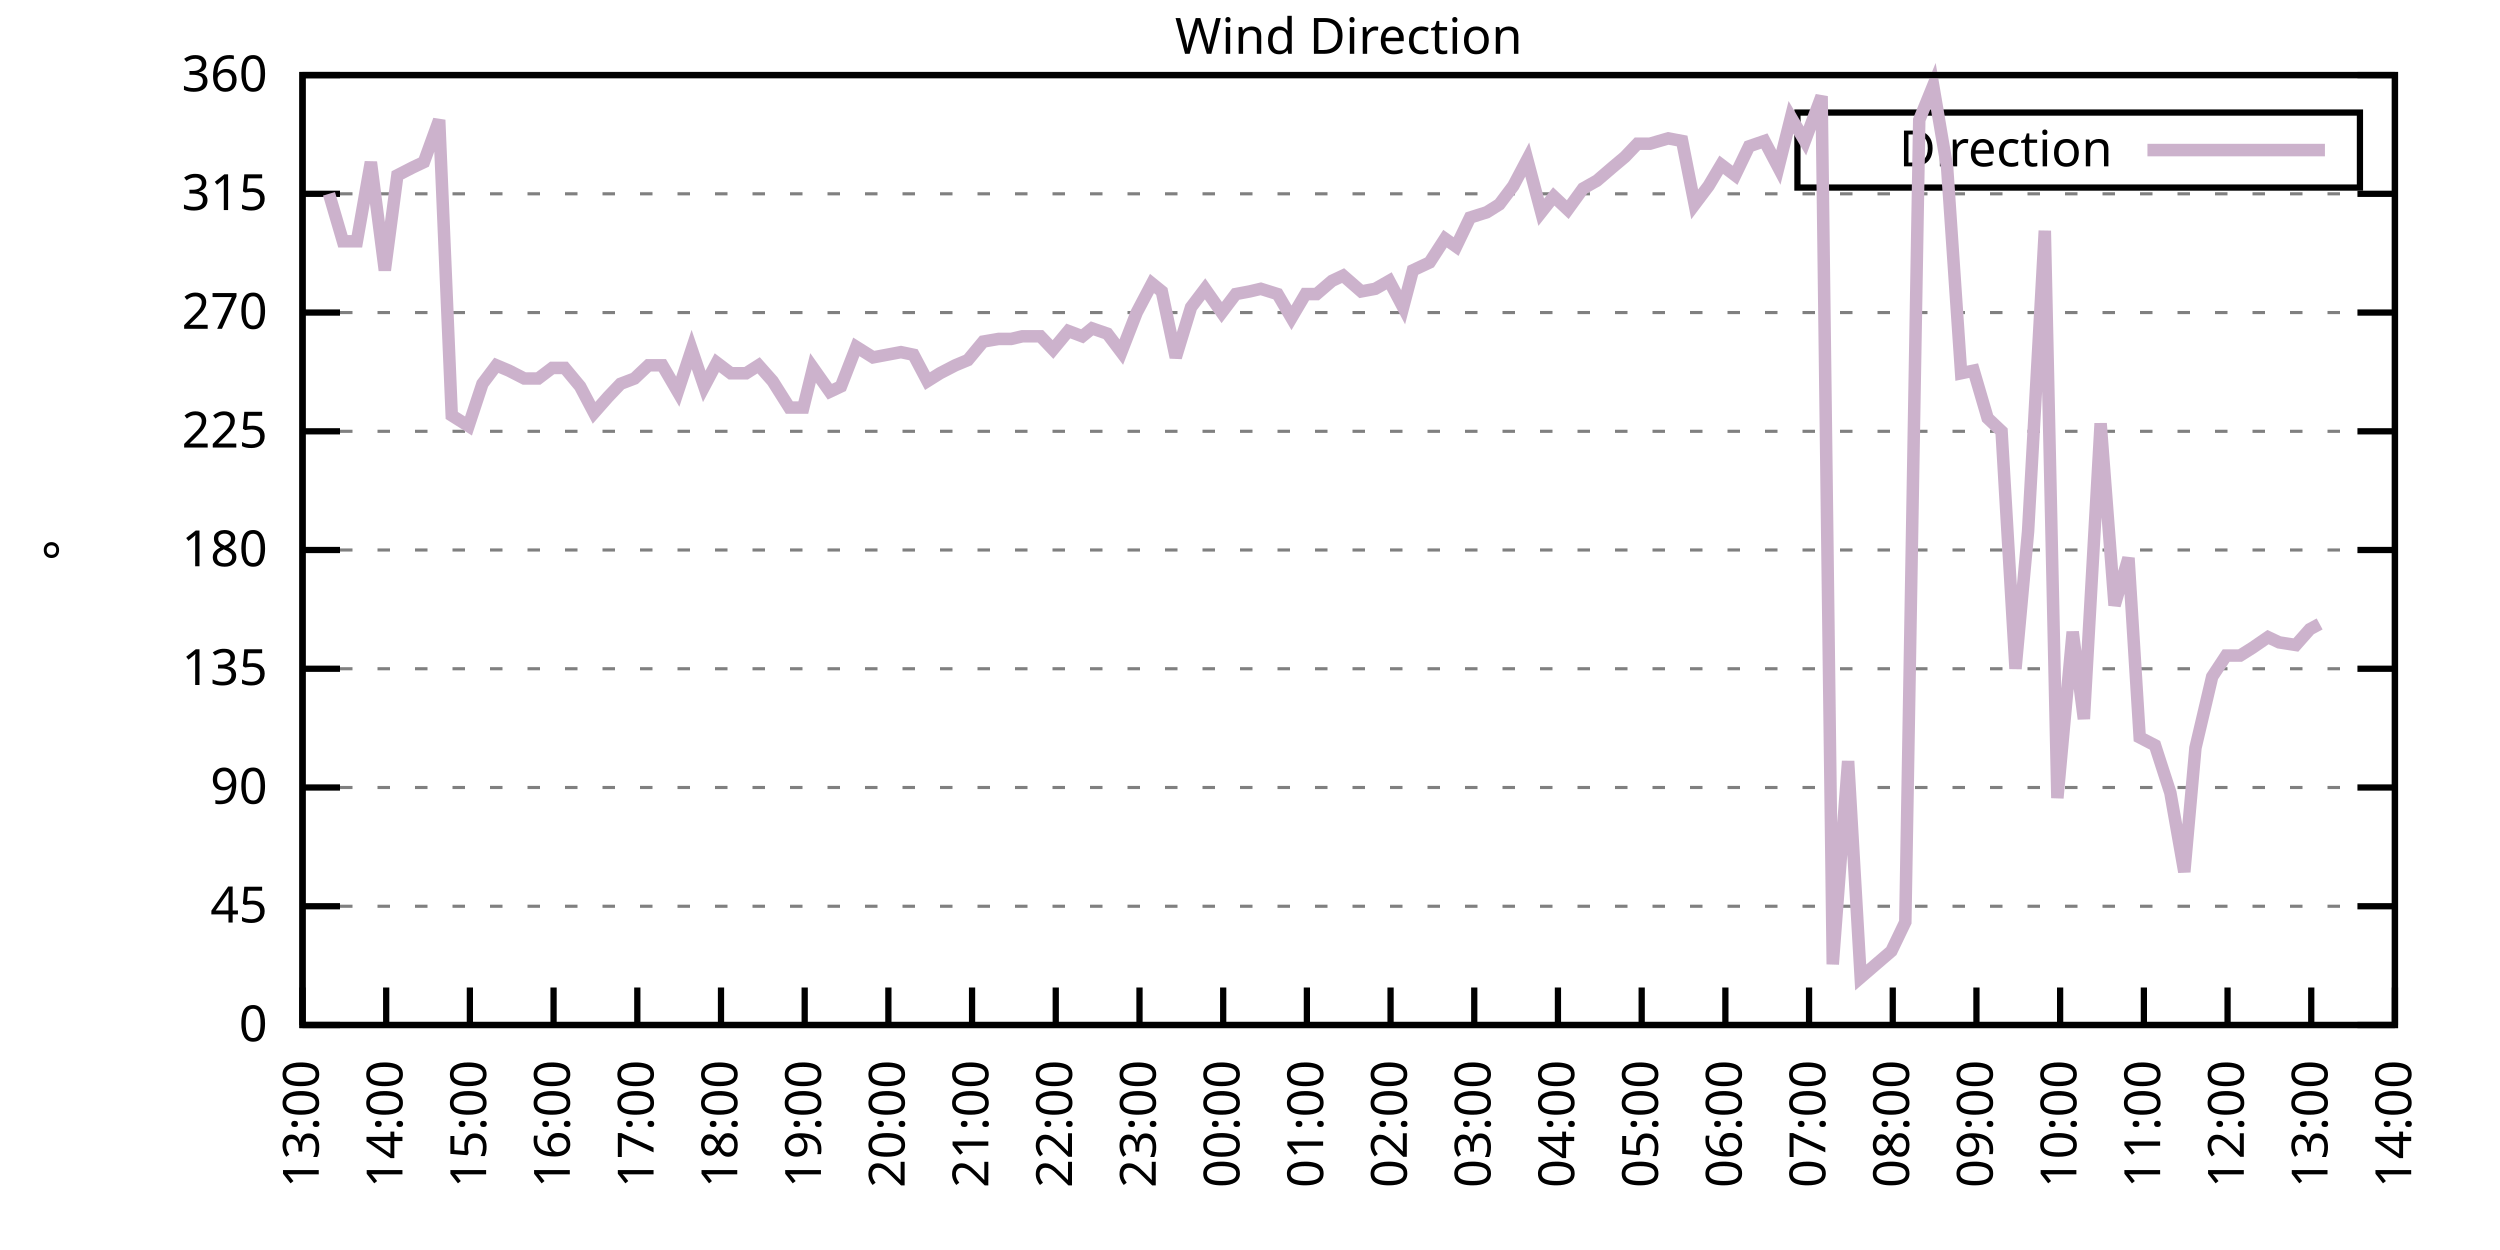
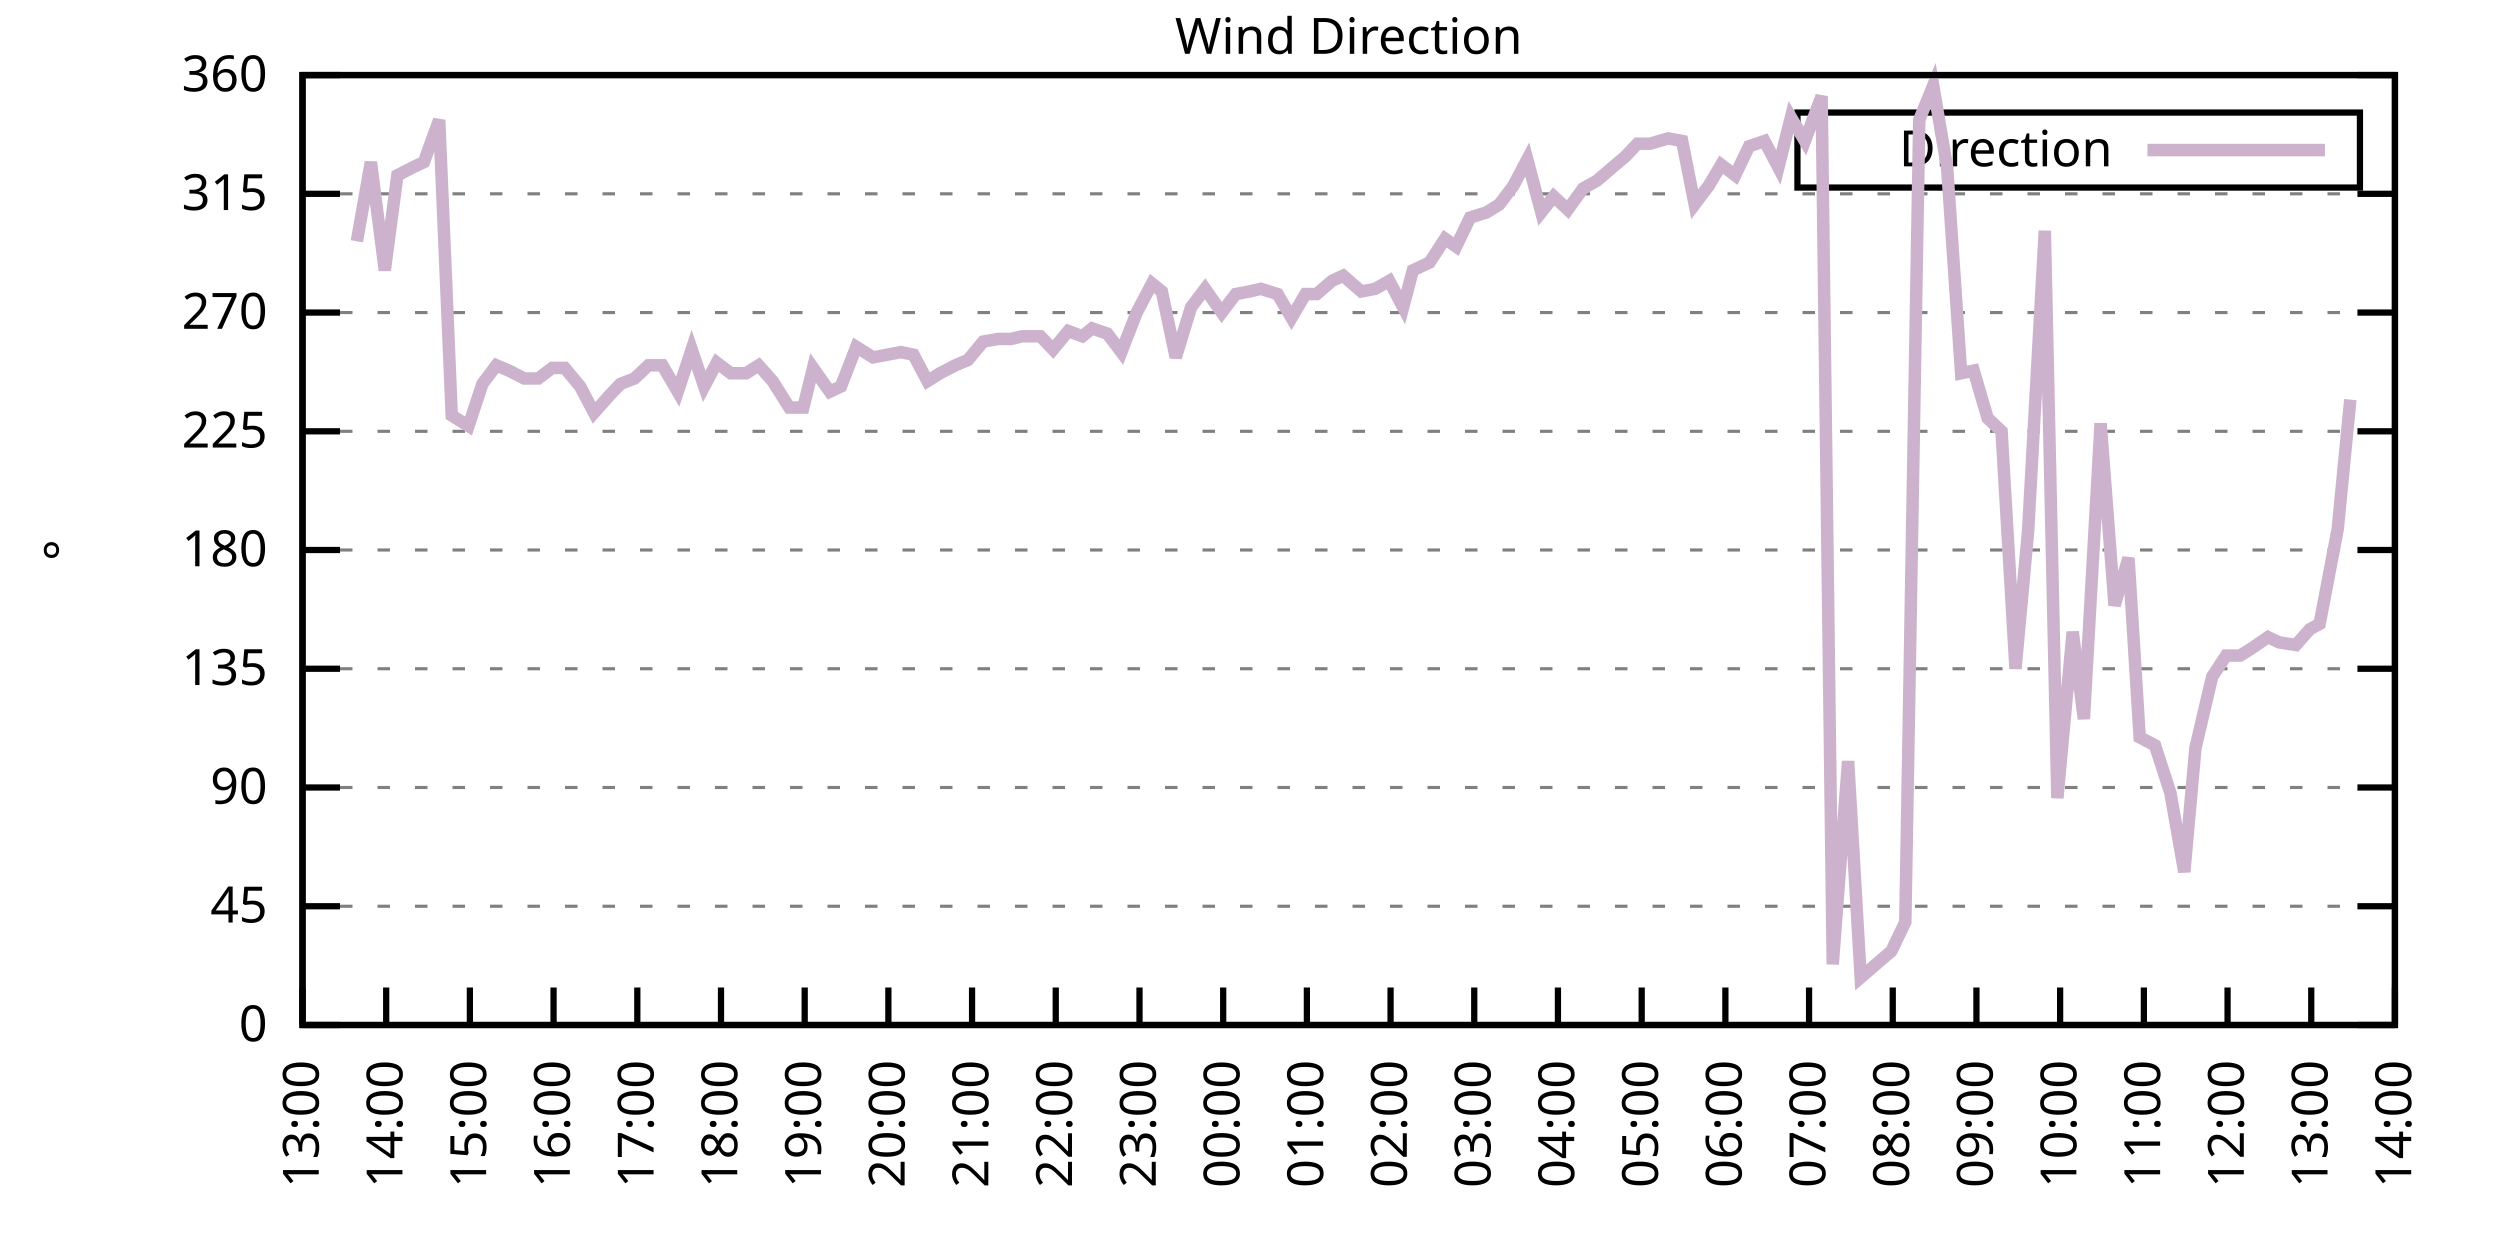
<svg xmlns="http://www.w3.org/2000/svg" xmlns:xlink="http://www.w3.org/1999/xlink" width="400" height="200" viewBox="0 0 400 200">
  <g id="gnuplot_canvas">
    <rect x="0" y="0" width="400" height="200" fill="none" />
    <defs>
      <circle id="gpDot" r="0.5" stroke-width="0.5" stroke="currentColor" />
      <path id="gpPt0" stroke-width="0.333" stroke="currentColor" d="M-1,0 h2 M0,-1 v2" />
      <path id="gpPt1" stroke-width="0.333" stroke="currentColor" d="M-1,-1 L1,1 M1,-1 L-1,1" />
      <path id="gpPt2" stroke-width="0.333" stroke="currentColor" d="M-1,0 L1,0 M0,-1 L0,1 M-1,-1 L1,1 M-1,1 L1,-1" />
      <rect id="gpPt3" stroke-width="0.333" stroke="currentColor" x="-1" y="-1" width="2" height="2" />
      <rect id="gpPt4" stroke-width="0.333" stroke="currentColor" fill="currentColor" x="-1" y="-1" width="2" height="2" />
      <circle id="gpPt5" stroke-width="0.333" stroke="currentColor" cx="0" cy="0" r="1" />
      <use xlink:href="#gpPt5" id="gpPt6" fill="currentColor" stroke="none" />
      <path id="gpPt7" stroke-width="0.333" stroke="currentColor" d="M0,-1.33 L-1.33,0.67 L1.33,0.67 z" />
      <use xlink:href="#gpPt7" id="gpPt8" fill="currentColor" stroke="none" />
      <use xlink:href="#gpPt7" id="gpPt9" stroke="currentColor" transform="rotate(180)" />
      <use xlink:href="#gpPt9" id="gpPt10" fill="currentColor" stroke="none" />
      <use xlink:href="#gpPt3" id="gpPt11" stroke="currentColor" transform="rotate(45)" />
      <use xlink:href="#gpPt11" id="gpPt12" fill="currentColor" stroke="none" />
      <path id="gpPt13" stroke-width="0.333" stroke="currentColor" d="M0,1.330 L1.265,0.411 L0.782,-1.067 L-0.782,-1.076 L-1.265,0.411 z" />
      <use xlink:href="#gpPt13" id="gpPt14" fill="currentColor" stroke="none" />
      <filter id="textbox" filterUnits="objectBoundingBox" x="0" y="0" height="1" width="1">
        <feFlood flood-color="white" flood-opacity="1" result="bgnd" />
        <feComposite in="SourceGraphic" in2="bgnd" operator="atop" />
      </filter>
      <filter id="greybox" filterUnits="objectBoundingBox" x="0" y="0" height="1" width="1">
        <feFlood flood-color="lightgrey" flood-opacity="1" result="grey" />
        <feComposite in="SourceGraphic" in2="grey" operator="atop" />
      </filter>
    </defs>
    <g fill="none" color="white" stroke="currentColor" stroke-width="1.00" stroke-linecap="butt" stroke-linejoin="miter">
</g>
    <g fill="none" color="black" stroke="currentColor" stroke-width="1.00" stroke-linecap="butt" stroke-linejoin="miter">
      <g stroke="none" shape-rendering="crispEdges">
        <polygon fill="rgb(255, 255, 255)" points="48.40,164.00 383.18,164.00 383.18,12.02 48.40,12.02 " />
      </g>
    </g>
    <g fill="none" color="black" stroke="currentColor" stroke-width="1.00" stroke-linecap="butt" stroke-linejoin="miter">
</g>
    <g fill="none" color="black" stroke="black" stroke-width="0.50" stroke-linecap="butt" stroke-linejoin="miter">
</g>
    <g fill="none" color="gray" stroke="currentColor" stroke-width="0.50" stroke-linecap="butt" stroke-linejoin="miter">
      <path stroke="gray" stroke-dasharray="2,4" class="gridline" d="M48.40,164.00 L383.19,164.00  " />
    </g>
    <g fill="none" color="gray" stroke="gray" stroke-width="1.00" stroke-linecap="butt" stroke-linejoin="miter">
</g>
    <g fill="none" color="black" stroke="currentColor" stroke-width="1.00" stroke-linecap="butt" stroke-linejoin="miter">
      <path stroke="black" d="M48.40,164.00 L54.40,164.00 M383.19,164.00 L377.19,164.00  " />
      <g transform="translate(42.80,166.60)" stroke="none" fill="black" font-family="Sans" font-size="8.00" text-anchor="end">
        <text>
          <tspan font-family="Sans"> 0</tspan>
        </text>
      </g>
    </g>
    <g fill="none" color="black" stroke="currentColor" stroke-width="1.00" stroke-linecap="butt" stroke-linejoin="miter">
</g>
    <g fill="none" color="black" stroke="black" stroke-width="0.50" stroke-linecap="butt" stroke-linejoin="miter">
</g>
    <g fill="none" color="gray" stroke="currentColor" stroke-width="0.50" stroke-linecap="butt" stroke-linejoin="miter">
      <path stroke="gray" stroke-dasharray="2,4" class="gridline" d="M48.40,145.00 L383.19,145.00  " />
    </g>
    <g fill="none" color="gray" stroke="gray" stroke-width="1.00" stroke-linecap="butt" stroke-linejoin="miter">
</g>
    <g fill="none" color="black" stroke="currentColor" stroke-width="1.00" stroke-linecap="butt" stroke-linejoin="miter">
      <path stroke="black" d="M48.40,145.00 L54.40,145.00 M383.19,145.00 L377.19,145.00  " />
      <g transform="translate(42.80,147.60)" stroke="none" fill="black" font-family="Sans" font-size="8.00" text-anchor="end">
        <text>
          <tspan font-family="Sans"> 45</tspan>
        </text>
      </g>
    </g>
    <g fill="none" color="black" stroke="currentColor" stroke-width="1.00" stroke-linecap="butt" stroke-linejoin="miter">
</g>
    <g fill="none" color="black" stroke="black" stroke-width="0.50" stroke-linecap="butt" stroke-linejoin="miter">
</g>
    <g fill="none" color="gray" stroke="currentColor" stroke-width="0.50" stroke-linecap="butt" stroke-linejoin="miter">
      <path stroke="gray" stroke-dasharray="2,4" class="gridline" d="M48.40,126.00 L383.19,126.00  " />
    </g>
    <g fill="none" color="gray" stroke="gray" stroke-width="1.00" stroke-linecap="butt" stroke-linejoin="miter">
</g>
    <g fill="none" color="black" stroke="currentColor" stroke-width="1.00" stroke-linecap="butt" stroke-linejoin="miter">
      <path stroke="black" d="M48.40,126.00 L54.40,126.00 M383.19,126.00 L377.19,126.00  " />
      <g transform="translate(42.80,128.60)" stroke="none" fill="black" font-family="Sans" font-size="8.00" text-anchor="end">
        <text>
          <tspan font-family="Sans"> 90</tspan>
        </text>
      </g>
    </g>
    <g fill="none" color="black" stroke="currentColor" stroke-width="1.00" stroke-linecap="butt" stroke-linejoin="miter">
</g>
    <g fill="none" color="black" stroke="black" stroke-width="0.50" stroke-linecap="butt" stroke-linejoin="miter">
</g>
    <g fill="none" color="gray" stroke="currentColor" stroke-width="0.50" stroke-linecap="butt" stroke-linejoin="miter">
      <path stroke="gray" stroke-dasharray="2,4" class="gridline" d="M48.40,107.00 L383.19,107.00  " />
    </g>
    <g fill="none" color="gray" stroke="gray" stroke-width="1.00" stroke-linecap="butt" stroke-linejoin="miter">
</g>
    <g fill="none" color="black" stroke="currentColor" stroke-width="1.00" stroke-linecap="butt" stroke-linejoin="miter">
      <path stroke="black" d="M48.40,107.00 L54.40,107.00 M383.19,107.00 L377.19,107.00  " />
      <g transform="translate(42.80,109.60)" stroke="none" fill="black" font-family="Sans" font-size="8.00" text-anchor="end">
        <text>
          <tspan font-family="Sans"> 135</tspan>
        </text>
      </g>
    </g>
    <g fill="none" color="black" stroke="currentColor" stroke-width="1.00" stroke-linecap="butt" stroke-linejoin="miter">
</g>
    <g fill="none" color="black" stroke="black" stroke-width="0.50" stroke-linecap="butt" stroke-linejoin="miter">
</g>
    <g fill="none" color="gray" stroke="currentColor" stroke-width="0.50" stroke-linecap="butt" stroke-linejoin="miter">
      <path stroke="gray" stroke-dasharray="2,4" class="gridline" d="M48.40,88.00 L383.19,88.00  " />
    </g>
    <g fill="none" color="gray" stroke="gray" stroke-width="1.00" stroke-linecap="butt" stroke-linejoin="miter">
</g>
    <g fill="none" color="black" stroke="currentColor" stroke-width="1.00" stroke-linecap="butt" stroke-linejoin="miter">
      <path stroke="black" d="M48.40,88.00 L54.40,88.00 M383.19,88.00 L377.19,88.00  " />
      <g transform="translate(42.80,90.60)" stroke="none" fill="black" font-family="Sans" font-size="8.00" text-anchor="end">
        <text>
          <tspan font-family="Sans"> 180</tspan>
        </text>
      </g>
    </g>
    <g fill="none" color="black" stroke="currentColor" stroke-width="1.00" stroke-linecap="butt" stroke-linejoin="miter">
</g>
    <g fill="none" color="black" stroke="black" stroke-width="0.50" stroke-linecap="butt" stroke-linejoin="miter">
</g>
    <g fill="none" color="gray" stroke="currentColor" stroke-width="0.50" stroke-linecap="butt" stroke-linejoin="miter">
      <path stroke="gray" stroke-dasharray="2,4" class="gridline" d="M48.40,69.01 L383.19,69.01  " />
    </g>
    <g fill="none" color="gray" stroke="gray" stroke-width="1.00" stroke-linecap="butt" stroke-linejoin="miter">
</g>
    <g fill="none" color="black" stroke="currentColor" stroke-width="1.00" stroke-linecap="butt" stroke-linejoin="miter">
      <path stroke="black" d="M48.40,69.01 L54.40,69.01 M383.19,69.01 L377.19,69.01  " />
      <g transform="translate(42.80,71.61)" stroke="none" fill="black" font-family="Sans" font-size="8.00" text-anchor="end">
        <text>
          <tspan font-family="Sans"> 225</tspan>
        </text>
      </g>
    </g>
    <g fill="none" color="black" stroke="currentColor" stroke-width="1.00" stroke-linecap="butt" stroke-linejoin="miter">
</g>
    <g fill="none" color="black" stroke="black" stroke-width="0.50" stroke-linecap="butt" stroke-linejoin="miter">
</g>
    <g fill="none" color="gray" stroke="currentColor" stroke-width="0.50" stroke-linecap="butt" stroke-linejoin="miter">
      <path stroke="gray" stroke-dasharray="2,4" class="gridline" d="M48.40,50.01 L383.19,50.01  " />
    </g>
    <g fill="none" color="gray" stroke="gray" stroke-width="1.00" stroke-linecap="butt" stroke-linejoin="miter">
</g>
    <g fill="none" color="black" stroke="currentColor" stroke-width="1.00" stroke-linecap="butt" stroke-linejoin="miter">
      <path stroke="black" d="M48.40,50.01 L54.40,50.01 M383.19,50.01 L377.19,50.01  " />
      <g transform="translate(42.80,52.61)" stroke="none" fill="black" font-family="Sans" font-size="8.00" text-anchor="end">
        <text>
          <tspan font-family="Sans"> 270</tspan>
        </text>
      </g>
    </g>
    <g fill="none" color="black" stroke="currentColor" stroke-width="1.00" stroke-linecap="butt" stroke-linejoin="miter">
</g>
    <g fill="none" color="black" stroke="black" stroke-width="0.50" stroke-linecap="butt" stroke-linejoin="miter">
</g>
    <g fill="none" color="gray" stroke="currentColor" stroke-width="0.50" stroke-linecap="butt" stroke-linejoin="miter">
      <path stroke="gray" stroke-dasharray="2,4" class="gridline" d="M48.40,31.01 L383.19,31.01  " />
    </g>
    <g fill="none" color="gray" stroke="gray" stroke-width="1.00" stroke-linecap="butt" stroke-linejoin="miter">
</g>
    <g fill="none" color="black" stroke="currentColor" stroke-width="1.00" stroke-linecap="butt" stroke-linejoin="miter">
      <path stroke="black" d="M48.40,31.01 L54.40,31.01 M383.19,31.01 L377.19,31.01  " />
      <g transform="translate(42.80,33.61)" stroke="none" fill="black" font-family="Sans" font-size="8.00" text-anchor="end">
        <text>
          <tspan font-family="Sans"> 315</tspan>
        </text>
      </g>
    </g>
    <g fill="none" color="black" stroke="currentColor" stroke-width="1.00" stroke-linecap="butt" stroke-linejoin="miter">
</g>
    <g fill="none" color="black" stroke="black" stroke-width="0.50" stroke-linecap="butt" stroke-linejoin="miter">
</g>
    <g fill="none" color="gray" stroke="currentColor" stroke-width="0.50" stroke-linecap="butt" stroke-linejoin="miter">
      <path stroke="gray" stroke-dasharray="2,4" class="gridline" d="M48.40,12.01 L383.19,12.01  " />
    </g>
    <g fill="none" color="gray" stroke="gray" stroke-width="1.00" stroke-linecap="butt" stroke-linejoin="miter">
</g>
    <g fill="none" color="black" stroke="currentColor" stroke-width="1.00" stroke-linecap="butt" stroke-linejoin="miter">
      <path stroke="black" d="M48.40,12.01 L54.40,12.01 M383.19,12.01 L377.19,12.01  " />
      <g transform="translate(42.80,14.61)" stroke="none" fill="black" font-family="Sans" font-size="8.00" text-anchor="end">
        <text>
          <tspan font-family="Sans"> 360</tspan>
        </text>
      </g>
    </g>
    <g fill="none" color="black" stroke="currentColor" stroke-width="1.00" stroke-linecap="butt" stroke-linejoin="miter">
      <path stroke="black" d="M48.40,164.00 L48.40,158.00  " />
      <g transform="translate(51.00,169.60) rotate(270.00)" stroke="none" fill="black" font-family="Sans" font-size="8.00" text-anchor="end">
        <text>
          <tspan font-family="Sans">13:00</tspan>
        </text>
      </g>
    </g>
    <g fill="none" color="black" stroke="currentColor" stroke-width="1.00" stroke-linecap="butt" stroke-linejoin="miter">
      <path stroke="black" d="M61.79,164.00 L61.79,158.00  " />
      <g transform="translate(64.39,169.60) rotate(270.00)" stroke="none" fill="black" font-family="Sans" font-size="8.00" text-anchor="end">
        <text>
          <tspan font-family="Sans">14:00</tspan>
        </text>
      </g>
    </g>
    <g fill="none" color="black" stroke="currentColor" stroke-width="1.00" stroke-linecap="butt" stroke-linejoin="miter">
      <path stroke="black" d="M75.18,164.00 L75.18,158.00  " />
      <g transform="translate(77.78,169.60) rotate(270.00)" stroke="none" fill="black" font-family="Sans" font-size="8.00" text-anchor="end">
        <text>
          <tspan font-family="Sans">15:00</tspan>
        </text>
      </g>
    </g>
    <g fill="none" color="black" stroke="currentColor" stroke-width="1.00" stroke-linecap="butt" stroke-linejoin="miter">
      <path stroke="black" d="M88.57,164.00 L88.57,158.00  " />
      <g transform="translate(91.17,169.60) rotate(270.00)" stroke="none" fill="black" font-family="Sans" font-size="8.00" text-anchor="end">
        <text>
          <tspan font-family="Sans">16:00</tspan>
        </text>
      </g>
    </g>
    <g fill="none" color="black" stroke="currentColor" stroke-width="1.00" stroke-linecap="butt" stroke-linejoin="miter">
      <path stroke="black" d="M101.97,164.00 L101.97,158.00  " />
      <g transform="translate(104.57,169.60) rotate(270.00)" stroke="none" fill="black" font-family="Sans" font-size="8.00" text-anchor="end">
        <text>
          <tspan font-family="Sans">17:00</tspan>
        </text>
      </g>
    </g>
    <g fill="none" color="black" stroke="currentColor" stroke-width="1.00" stroke-linecap="butt" stroke-linejoin="miter">
      <path stroke="black" d="M115.36,164.00 L115.36,158.00  " />
      <g transform="translate(117.96,169.60) rotate(270.00)" stroke="none" fill="black" font-family="Sans" font-size="8.00" text-anchor="end">
        <text>
          <tspan font-family="Sans">18:00</tspan>
        </text>
      </g>
    </g>
    <g fill="none" color="black" stroke="currentColor" stroke-width="1.00" stroke-linecap="butt" stroke-linejoin="miter">
      <path stroke="black" d="M128.75,164.00 L128.75,158.00  " />
      <g transform="translate(131.35,169.60) rotate(270.00)" stroke="none" fill="black" font-family="Sans" font-size="8.00" text-anchor="end">
        <text>
          <tspan font-family="Sans">19:00</tspan>
        </text>
      </g>
    </g>
    <g fill="none" color="black" stroke="currentColor" stroke-width="1.00" stroke-linecap="butt" stroke-linejoin="miter">
      <path stroke="black" d="M142.14,164.00 L142.14,158.00  " />
      <g transform="translate(144.74,169.60) rotate(270.00)" stroke="none" fill="black" font-family="Sans" font-size="8.00" text-anchor="end">
        <text>
          <tspan font-family="Sans">20:00</tspan>
        </text>
      </g>
    </g>
    <g fill="none" color="black" stroke="currentColor" stroke-width="1.00" stroke-linecap="butt" stroke-linejoin="miter">
      <path stroke="black" d="M155.53,164.00 L155.53,158.00  " />
      <g transform="translate(158.13,169.60) rotate(270.00)" stroke="none" fill="black" font-family="Sans" font-size="8.00" text-anchor="end">
        <text>
          <tspan font-family="Sans">21:00</tspan>
        </text>
      </g>
    </g>
    <g fill="none" color="black" stroke="currentColor" stroke-width="1.00" stroke-linecap="butt" stroke-linejoin="miter">
      <path stroke="black" d="M168.92,164.00 L168.92,158.00  " />
      <g transform="translate(171.52,169.60) rotate(270.00)" stroke="none" fill="black" font-family="Sans" font-size="8.00" text-anchor="end">
        <text>
          <tspan font-family="Sans">22:00</tspan>
        </text>
      </g>
    </g>
    <g fill="none" color="black" stroke="currentColor" stroke-width="1.00" stroke-linecap="butt" stroke-linejoin="miter">
      <path stroke="black" d="M182.32,164.00 L182.32,158.00  " />
      <g transform="translate(184.92,169.60) rotate(270.00)" stroke="none" fill="black" font-family="Sans" font-size="8.00" text-anchor="end">
        <text>
          <tspan font-family="Sans">23:00</tspan>
        </text>
      </g>
    </g>
    <g fill="none" color="black" stroke="currentColor" stroke-width="1.00" stroke-linecap="butt" stroke-linejoin="miter">
      <path stroke="black" d="M195.71,164.00 L195.71,158.00  " />
      <g transform="translate(198.31,169.60) rotate(270.00)" stroke="none" fill="black" font-family="Sans" font-size="8.00" text-anchor="end">
        <text>
          <tspan font-family="Sans">00:00</tspan>
        </text>
      </g>
    </g>
    <g fill="none" color="black" stroke="currentColor" stroke-width="1.00" stroke-linecap="butt" stroke-linejoin="miter">
      <path stroke="black" d="M209.10,164.00 L209.10,158.00  " />
      <g transform="translate(211.70,169.60) rotate(270.00)" stroke="none" fill="black" font-family="Sans" font-size="8.00" text-anchor="end">
        <text>
          <tspan font-family="Sans">01:00</tspan>
        </text>
      </g>
    </g>
    <g fill="none" color="black" stroke="currentColor" stroke-width="1.00" stroke-linecap="butt" stroke-linejoin="miter">
      <path stroke="black" d="M222.49,164.00 L222.49,158.00  " />
      <g transform="translate(225.09,169.60) rotate(270.00)" stroke="none" fill="black" font-family="Sans" font-size="8.00" text-anchor="end">
        <text>
          <tspan font-family="Sans">02:00</tspan>
        </text>
      </g>
    </g>
    <g fill="none" color="black" stroke="currentColor" stroke-width="1.00" stroke-linecap="butt" stroke-linejoin="miter">
      <path stroke="black" d="M235.88,164.00 L235.88,158.00  " />
      <g transform="translate(238.48,169.60) rotate(270.00)" stroke="none" fill="black" font-family="Sans" font-size="8.00" text-anchor="end">
        <text>
          <tspan font-family="Sans">03:00</tspan>
        </text>
      </g>
    </g>
    <g fill="none" color="black" stroke="currentColor" stroke-width="1.00" stroke-linecap="butt" stroke-linejoin="miter">
      <path stroke="black" d="M249.27,164.00 L249.27,158.00  " />
      <g transform="translate(251.87,169.60) rotate(270.00)" stroke="none" fill="black" font-family="Sans" font-size="8.00" text-anchor="end">
        <text>
          <tspan font-family="Sans">04:00</tspan>
        </text>
      </g>
    </g>
    <g fill="none" color="black" stroke="currentColor" stroke-width="1.00" stroke-linecap="butt" stroke-linejoin="miter">
      <path stroke="black" d="M262.67,164.00 L262.67,158.00  " />
      <g transform="translate(265.27,169.60) rotate(270.00)" stroke="none" fill="black" font-family="Sans" font-size="8.00" text-anchor="end">
        <text>
          <tspan font-family="Sans">05:00</tspan>
        </text>
      </g>
    </g>
    <g fill="none" color="black" stroke="currentColor" stroke-width="1.00" stroke-linecap="butt" stroke-linejoin="miter">
      <path stroke="black" d="M276.06,164.00 L276.06,158.00  " />
      <g transform="translate(278.66,169.60) rotate(270.00)" stroke="none" fill="black" font-family="Sans" font-size="8.00" text-anchor="end">
        <text>
          <tspan font-family="Sans">06:00</tspan>
        </text>
      </g>
    </g>
    <g fill="none" color="black" stroke="currentColor" stroke-width="1.00" stroke-linecap="butt" stroke-linejoin="miter">
      <path stroke="black" d="M289.45,164.00 L289.45,158.00  " />
      <g transform="translate(292.05,169.60) rotate(270.00)" stroke="none" fill="black" font-family="Sans" font-size="8.00" text-anchor="end">
        <text>
          <tspan font-family="Sans">07:00</tspan>
        </text>
      </g>
    </g>
    <g fill="none" color="black" stroke="currentColor" stroke-width="1.00" stroke-linecap="butt" stroke-linejoin="miter">
      <path stroke="black" d="M302.84,164.00 L302.84,158.00  " />
      <g transform="translate(305.44,169.60) rotate(270.00)" stroke="none" fill="black" font-family="Sans" font-size="8.00" text-anchor="end">
        <text>
          <tspan font-family="Sans">08:00</tspan>
        </text>
      </g>
    </g>
    <g fill="none" color="black" stroke="currentColor" stroke-width="1.00" stroke-linecap="butt" stroke-linejoin="miter">
      <path stroke="black" d="M316.23,164.00 L316.23,158.00  " />
      <g transform="translate(318.83,169.60) rotate(270.00)" stroke="none" fill="black" font-family="Sans" font-size="8.00" text-anchor="end">
        <text>
          <tspan font-family="Sans">09:00</tspan>
        </text>
      </g>
    </g>
    <g fill="none" color="black" stroke="currentColor" stroke-width="1.00" stroke-linecap="butt" stroke-linejoin="miter">
      <path stroke="black" d="M329.62,164.00 L329.62,158.00  " />
      <g transform="translate(332.22,169.60) rotate(270.00)" stroke="none" fill="black" font-family="Sans" font-size="8.00" text-anchor="end">
        <text>
          <tspan font-family="Sans">10:00</tspan>
        </text>
      </g>
    </g>
    <g fill="none" color="black" stroke="currentColor" stroke-width="1.00" stroke-linecap="butt" stroke-linejoin="miter">
      <path stroke="black" d="M343.02,164.00 L343.02,158.00  " />
      <g transform="translate(345.62,169.60) rotate(270.00)" stroke="none" fill="black" font-family="Sans" font-size="8.00" text-anchor="end">
        <text>
          <tspan font-family="Sans">11:00</tspan>
        </text>
      </g>
    </g>
    <g fill="none" color="black" stroke="currentColor" stroke-width="1.00" stroke-linecap="butt" stroke-linejoin="miter">
      <path stroke="black" d="M356.41,164.00 L356.41,158.00  " />
      <g transform="translate(359.01,169.60) rotate(270.00)" stroke="none" fill="black" font-family="Sans" font-size="8.00" text-anchor="end">
        <text>
          <tspan font-family="Sans">12:00</tspan>
        </text>
      </g>
    </g>
    <g fill="none" color="black" stroke="currentColor" stroke-width="1.00" stroke-linecap="butt" stroke-linejoin="miter">
      <path stroke="black" d="M369.80,164.00 L369.80,158.00  " />
      <g transform="translate(372.40,169.60) rotate(270.00)" stroke="none" fill="black" font-family="Sans" font-size="8.00" text-anchor="end">
        <text>
          <tspan font-family="Sans">13:00</tspan>
        </text>
      </g>
    </g>
    <g fill="none" color="black" stroke="currentColor" stroke-width="1.00" stroke-linecap="butt" stroke-linejoin="miter">
      <path stroke="black" d="M383.19,164.00 L383.19,158.00  " />
      <g transform="translate(385.79,169.60) rotate(270.00)" stroke="none" fill="black" font-family="Sans" font-size="8.00" text-anchor="end">
        <text>
          <tspan font-family="Sans">14:00</tspan>
        </text>
      </g>
    </g>
    <g fill="none" color="black" stroke="currentColor" stroke-width="1.00" stroke-linecap="butt" stroke-linejoin="miter">
</g>
    <g fill="none" color="black" stroke="currentColor" stroke-width="1.00" stroke-linecap="butt" stroke-linejoin="miter">
      <path stroke="black" d="M48.40,12.01 L48.40,164.00 L383.19,164.00 L383.19,12.01 L48.40,12.01 Z  " />
    </g>
    <g fill="none" color="black" stroke="currentColor" stroke-width="1.00" stroke-linecap="butt" stroke-linejoin="miter">
</g>
    <g fill="none" color="black" stroke="currentColor" stroke-width="1.00" stroke-linecap="butt" stroke-linejoin="miter">
      <path stroke="black" d="M287.59,30.01 L287.59,18.01 L377.59,18.01 L377.59,30.01 L287.59,30.01 Z  " />
    </g>
    <g id="Wind_direction_plot_1">
      <g fill="none" color="white" stroke="black" stroke-width="2.00" stroke-linecap="butt" stroke-linejoin="miter">
</g>
      <g fill="none" color="black" stroke="currentColor" stroke-width="2.00" stroke-linecap="butt" stroke-linejoin="miter">
        <g transform="translate(337.99,26.61)" stroke="none" fill="black" font-family="Sans" font-size="8.00" text-anchor="end">
          <text>
            <tspan font-family="Sans">Direction</tspan>
          </text>
        </g>
      </g>
      <g fill="none" color="black" stroke="currentColor" stroke-width="2.00" stroke-linecap="butt" stroke-linejoin="miter">
-         <path stroke="rgb(204, 178, 204)" d="M343.59,24.01 L371.99,24.01 M52.64,31.01 L54.87,38.61 L57.10,38.61 L59.34,25.94 L61.57,43.25 L63.58,28.05   L66.03,26.79 L67.82,25.94 L70.27,19.19 L72.28,66.47 L74.96,68.16 L77.19,61.41 L79.42,58.45 L81.43,59.30   L83.89,60.56 L86.12,60.56 L88.35,58.87 L90.36,58.87 L92.82,61.83 L95.05,66.05 L97.28,63.52 L99.29,61.41   L101.52,60.56 L103.75,58.45 L105.98,58.45 L108.44,62.67 L110.67,55.92 L112.68,61.83 L114.69,58.03 L116.92,59.72   L119.38,59.72 L121.38,58.45 L123.62,60.98 L126.29,65.21 L128.53,65.21 L130.09,58.87 L132.77,62.67 L134.55,61.83   L137.01,55.50 L139.69,57.18 L141.92,56.76 L144.15,56.34 L146.16,56.76 L148.39,60.98 L150.40,59.72 L152.85,58.45   L154.86,57.61 L157.32,54.65 L159.77,54.23 L161.78,54.23 L163.57,53.81 L166.47,53.81 L168.48,55.92 L170.93,52.96   L173.17,53.81 L174.73,52.54 L177.18,53.39 L179.41,56.34 L181.87,50.01 L184.32,45.36 L185.89,46.63 L188.12,57.18   L190.57,49.16 L192.81,46.21 L195.48,50.01 L197.72,47.05 L199.95,46.63 L201.73,46.21 L204.41,47.05 L206.64,50.85   L208.88,47.05 L210.66,47.05 L213.12,44.94 L214.90,44.10 L217.80,46.63 L220.04,46.21 L222.27,44.94 L224.50,49.16   L226.06,43.25 L228.74,41.99 L231.20,38.19 L232.98,39.45 L235.21,34.81 L237.89,33.96 L239.90,32.70 L242.13,29.74   L244.36,25.52 L246.60,33.96 L248.60,31.43 L250.84,33.54 L253.29,30.16 L255.52,28.90 L257.98,26.79 L259.99,25.10   L262.00,22.99 L264.00,22.99 L266.91,22.14 L269.14,22.56 L271.15,32.70 L273.38,29.74 L275.39,26.36 L277.62,28.05   L279.85,23.41 L282.31,22.56 L284.54,26.79 L286.55,18.77 L288.78,22.56 L291.46,15.39 L293.24,154.29 L295.70,121.78   L297.71,156.40 L300.16,154.29 L302.62,152.18 L304.85,147.53 L307.08,19.19 L309.31,13.70 L311.54,26.79 L313.78,59.72   L315.79,59.30 L318.02,66.90 L320.25,69.01 L322.48,107.00 L324.49,85.05 L327.17,36.92 L329.18,127.69 L331.63,101.09   L333.42,115.03 L336.10,67.74 L338.33,96.87 L340.56,89.27 L342.35,117.98 L344.80,119.25 L347.26,126.85 L349.49,139.51   L351.27,119.67 L353.95,108.27 L356.18,104.89 L358.42,104.89 L360.42,103.63 L362.88,101.94 L364.66,102.78 L367.34,103.20   L369.58,100.67 L371.14,99.83  " />
+         <path stroke="rgb(204, 178, 204)" d="M343.59,24.01 L371.99,24.01 M57.10,38.61 L59.34,25.94 L61.57,43.25 L63.58,28.05 L66.03,26.79 L67.82,25.94   L70.27,19.19 L72.28,66.47 L74.96,68.16 L77.19,61.41 L79.42,58.45 L81.43,59.30 L83.89,60.56 L86.12,60.56   L88.35,58.87 L90.36,58.87 L92.82,61.83 L95.05,66.05 L97.28,63.52 L99.29,61.41 L101.52,60.56 L103.75,58.45   L105.98,58.45 L108.44,62.67 L110.67,55.92 L112.68,61.83 L114.69,58.03 L116.92,59.72 L119.38,59.72 L121.38,58.45   L123.62,60.98 L126.29,65.21 L128.53,65.21 L130.09,58.87 L132.77,62.67 L134.55,61.83 L137.01,55.50 L139.69,57.18   L141.92,56.76 L144.15,56.34 L146.16,56.76 L148.39,60.98 L150.40,59.72 L152.85,58.45 L154.86,57.61 L157.32,54.65   L159.77,54.23 L161.78,54.23 L163.57,53.81 L166.47,53.81 L168.48,55.92 L170.93,52.96 L173.17,53.81 L174.73,52.54   L177.18,53.39 L179.41,56.34 L181.87,50.01 L184.32,45.36 L185.89,46.63 L188.12,57.18 L190.57,49.16 L192.81,46.21   L195.48,50.01 L197.72,47.05 L199.95,46.63 L201.73,46.21 L204.41,47.05 L206.64,50.85 L208.88,47.05 L210.66,47.05   L213.12,44.94 L214.90,44.10 L217.80,46.63 L220.04,46.21 L222.27,44.94 L224.50,49.16 L226.06,43.25 L228.74,41.99   L231.20,38.19 L232.98,39.45 L235.21,34.81 L237.89,33.96 L239.90,32.70 L242.13,29.74 L244.36,25.52 L246.60,33.96   L248.60,31.43 L250.84,33.54 L253.29,30.16 L255.52,28.90 L257.98,26.79 L259.99,25.10 L262.00,22.99 L264.00,22.99   L266.91,22.14 L269.14,22.56 L271.15,32.70 L273.38,29.74 L275.39,26.36 L277.62,28.05 L279.85,23.41 L282.31,22.56   L284.54,26.79 L286.55,18.77 L288.78,22.56 L291.46,15.39 L293.24,154.29 L295.70,121.78 L297.71,156.40 L300.16,154.29   L302.62,152.18 L304.85,147.53 L307.08,19.19 L309.31,13.70 L311.54,26.79 L313.78,59.72 L315.79,59.30 L318.02,66.90   L320.25,69.01 L322.48,107.00 L324.49,85.05 L327.17,36.92 L329.18,127.69 L331.63,101.09 L333.42,115.03 L336.10,67.74   L338.33,96.87 L340.56,89.27 L342.35,117.98 L344.80,119.25 L347.26,126.85 L349.49,139.51 L351.27,119.67 L353.95,108.27   L356.18,104.89 L358.42,104.89 L360.42,103.63 L362.88,101.94 L364.66,102.78 L367.34,103.20 L369.58,100.67 L371.14,99.83   L374.04,84.63 L376.05,63.94  " />
      </g>
    </g>
    <g fill="none" color="black" stroke="currentColor" stroke-width="2.00" stroke-linecap="butt" stroke-linejoin="miter">
</g>
    <g fill="none" color="black" stroke="black" stroke-width="1.00" stroke-linecap="butt" stroke-linejoin="miter">
</g>
    <g fill="none" color="black" stroke="currentColor" stroke-width="1.00" stroke-linecap="butt" stroke-linejoin="miter">
      <path stroke="black" d="M48.40,12.01 L48.40,164.00 L383.19,164.00 L383.19,12.01 L48.40,12.01 Z  " />
      <g transform="translate(12.80,88.01) rotate(270.00)" stroke="none" fill="black" font-family="Sans" font-size="8.00" text-anchor="middle">
        <text>
          <tspan font-family="Sans">°</tspan>
        </text>
      </g>
    </g>
    <g fill="none" color="black" stroke="currentColor" stroke-width="1.00" stroke-linecap="butt" stroke-linejoin="miter">
</g>
    <g fill="none" color="black" stroke="currentColor" stroke-width="1.00" stroke-linecap="butt" stroke-linejoin="miter">
      <g transform="translate(215.79,8.61)" stroke="none" fill="black" font-family="Sans" font-size="8.00" text-anchor="middle">
        <text>
          <tspan font-family="Sans">Wind Direction</tspan>
        </text>
      </g>
    </g>
    <g fill="none" color="black" stroke="currentColor" stroke-width="1.00" stroke-linecap="butt" stroke-linejoin="miter">
</g>
  </g>
</svg>
